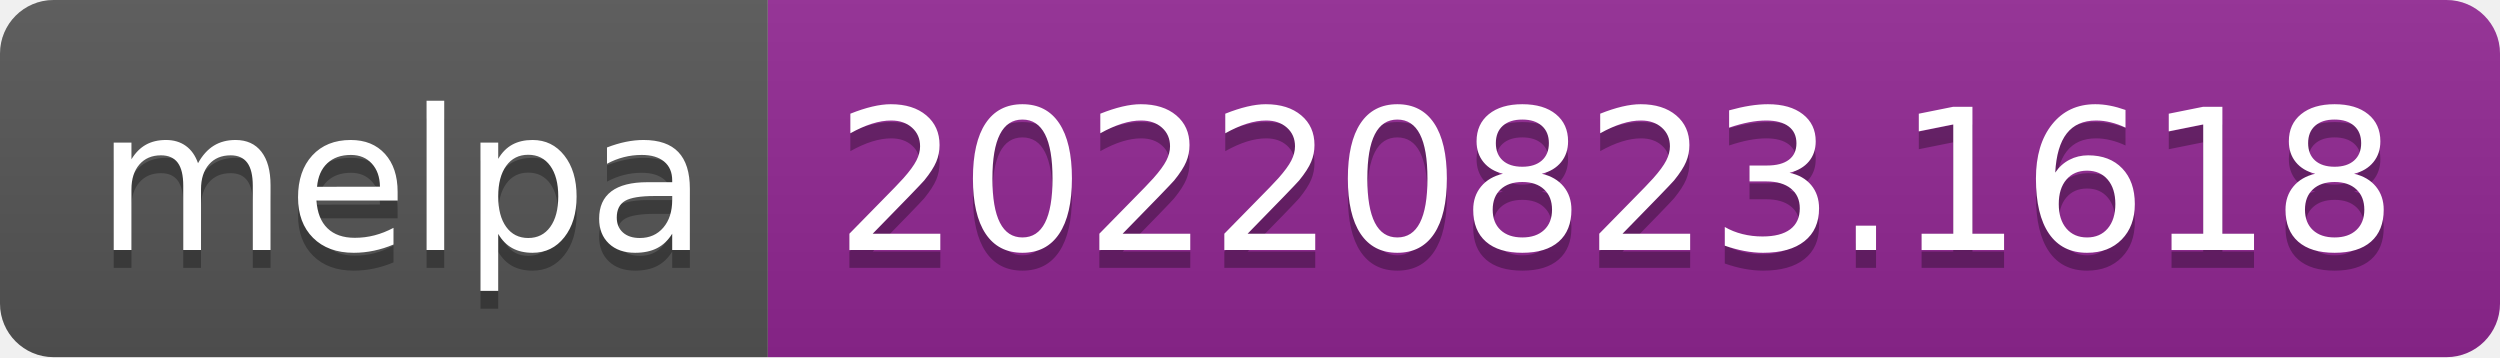
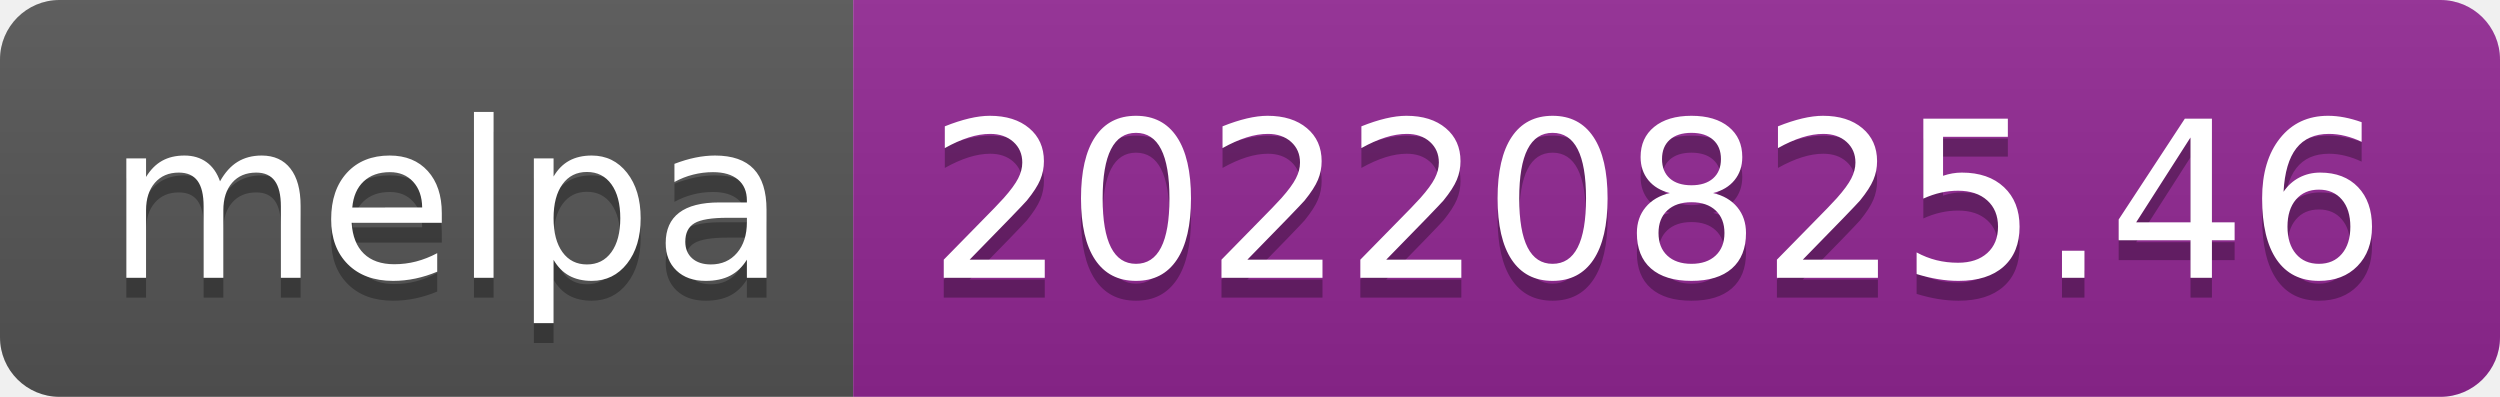
- <svg xmlns="http://www.w3.org/2000/svg" width="140" height="20" role="img" aria-label="melpa: 20220823.1618">
+ <svg xmlns="http://www.w3.org/2000/svg" width="126" height="20" role="img" aria-label="melpa: 20220825.46">
  <linearGradient id="s" x2="0" y2="100%">
    <stop offset="0" stop-color="#bbb" stop-opacity=".1" />
    <stop offset="1" stop-opacity=".1" />
  </linearGradient>
  <clipPath id="r">
-     <rect width="140" height="20" rx="3" fill="#fff" />
+     <rect width="126" height="20" rx="3" fill="#fff" />
  </clipPath>
  <g clip-path="url(#r)">
    <rect width="43" height="20" fill="#555" />
-     <rect x="43" width="97" height="20" fill="#922793" />
-     <rect width="140" height="20" fill="url(#s)" />
+     <rect x="43" width="83" height="20" fill="#922793" />
+     <rect width="126" height="20" fill="url(#s)" />
  </g>
  <g fill="#fff" text-anchor="middle" font-family="Verdana,Geneva,DejaVu Sans,sans-serif" text-rendering="geometricPrecision" font-size="110">
    <text aria-hidden="true" x="225" y="150" fill="#010101" fill-opacity=".3" transform="scale(.1)" textLength="330">melpa</text>
    <text x="225" y="140" transform="scale(.1)" fill="#fff" textLength="330">melpa</text>
-     <text aria-hidden="true" x="905" y="150" fill="#010101" fill-opacity=".3" transform="scale(.1)" textLength="870">20220823.1618</text>
-     <text x="905" y="140" transform="scale(.1)" fill="#fff" textLength="870">20220823.1618</text>
+     <text aria-hidden="true" x="835" y="150" fill="#010101" fill-opacity=".3" transform="scale(.1)" textLength="730">20220825.46</text>
+     <text x="835" y="140" transform="scale(.1)" fill="#fff" textLength="730">20220825.46</text>
  </g>
</svg>
